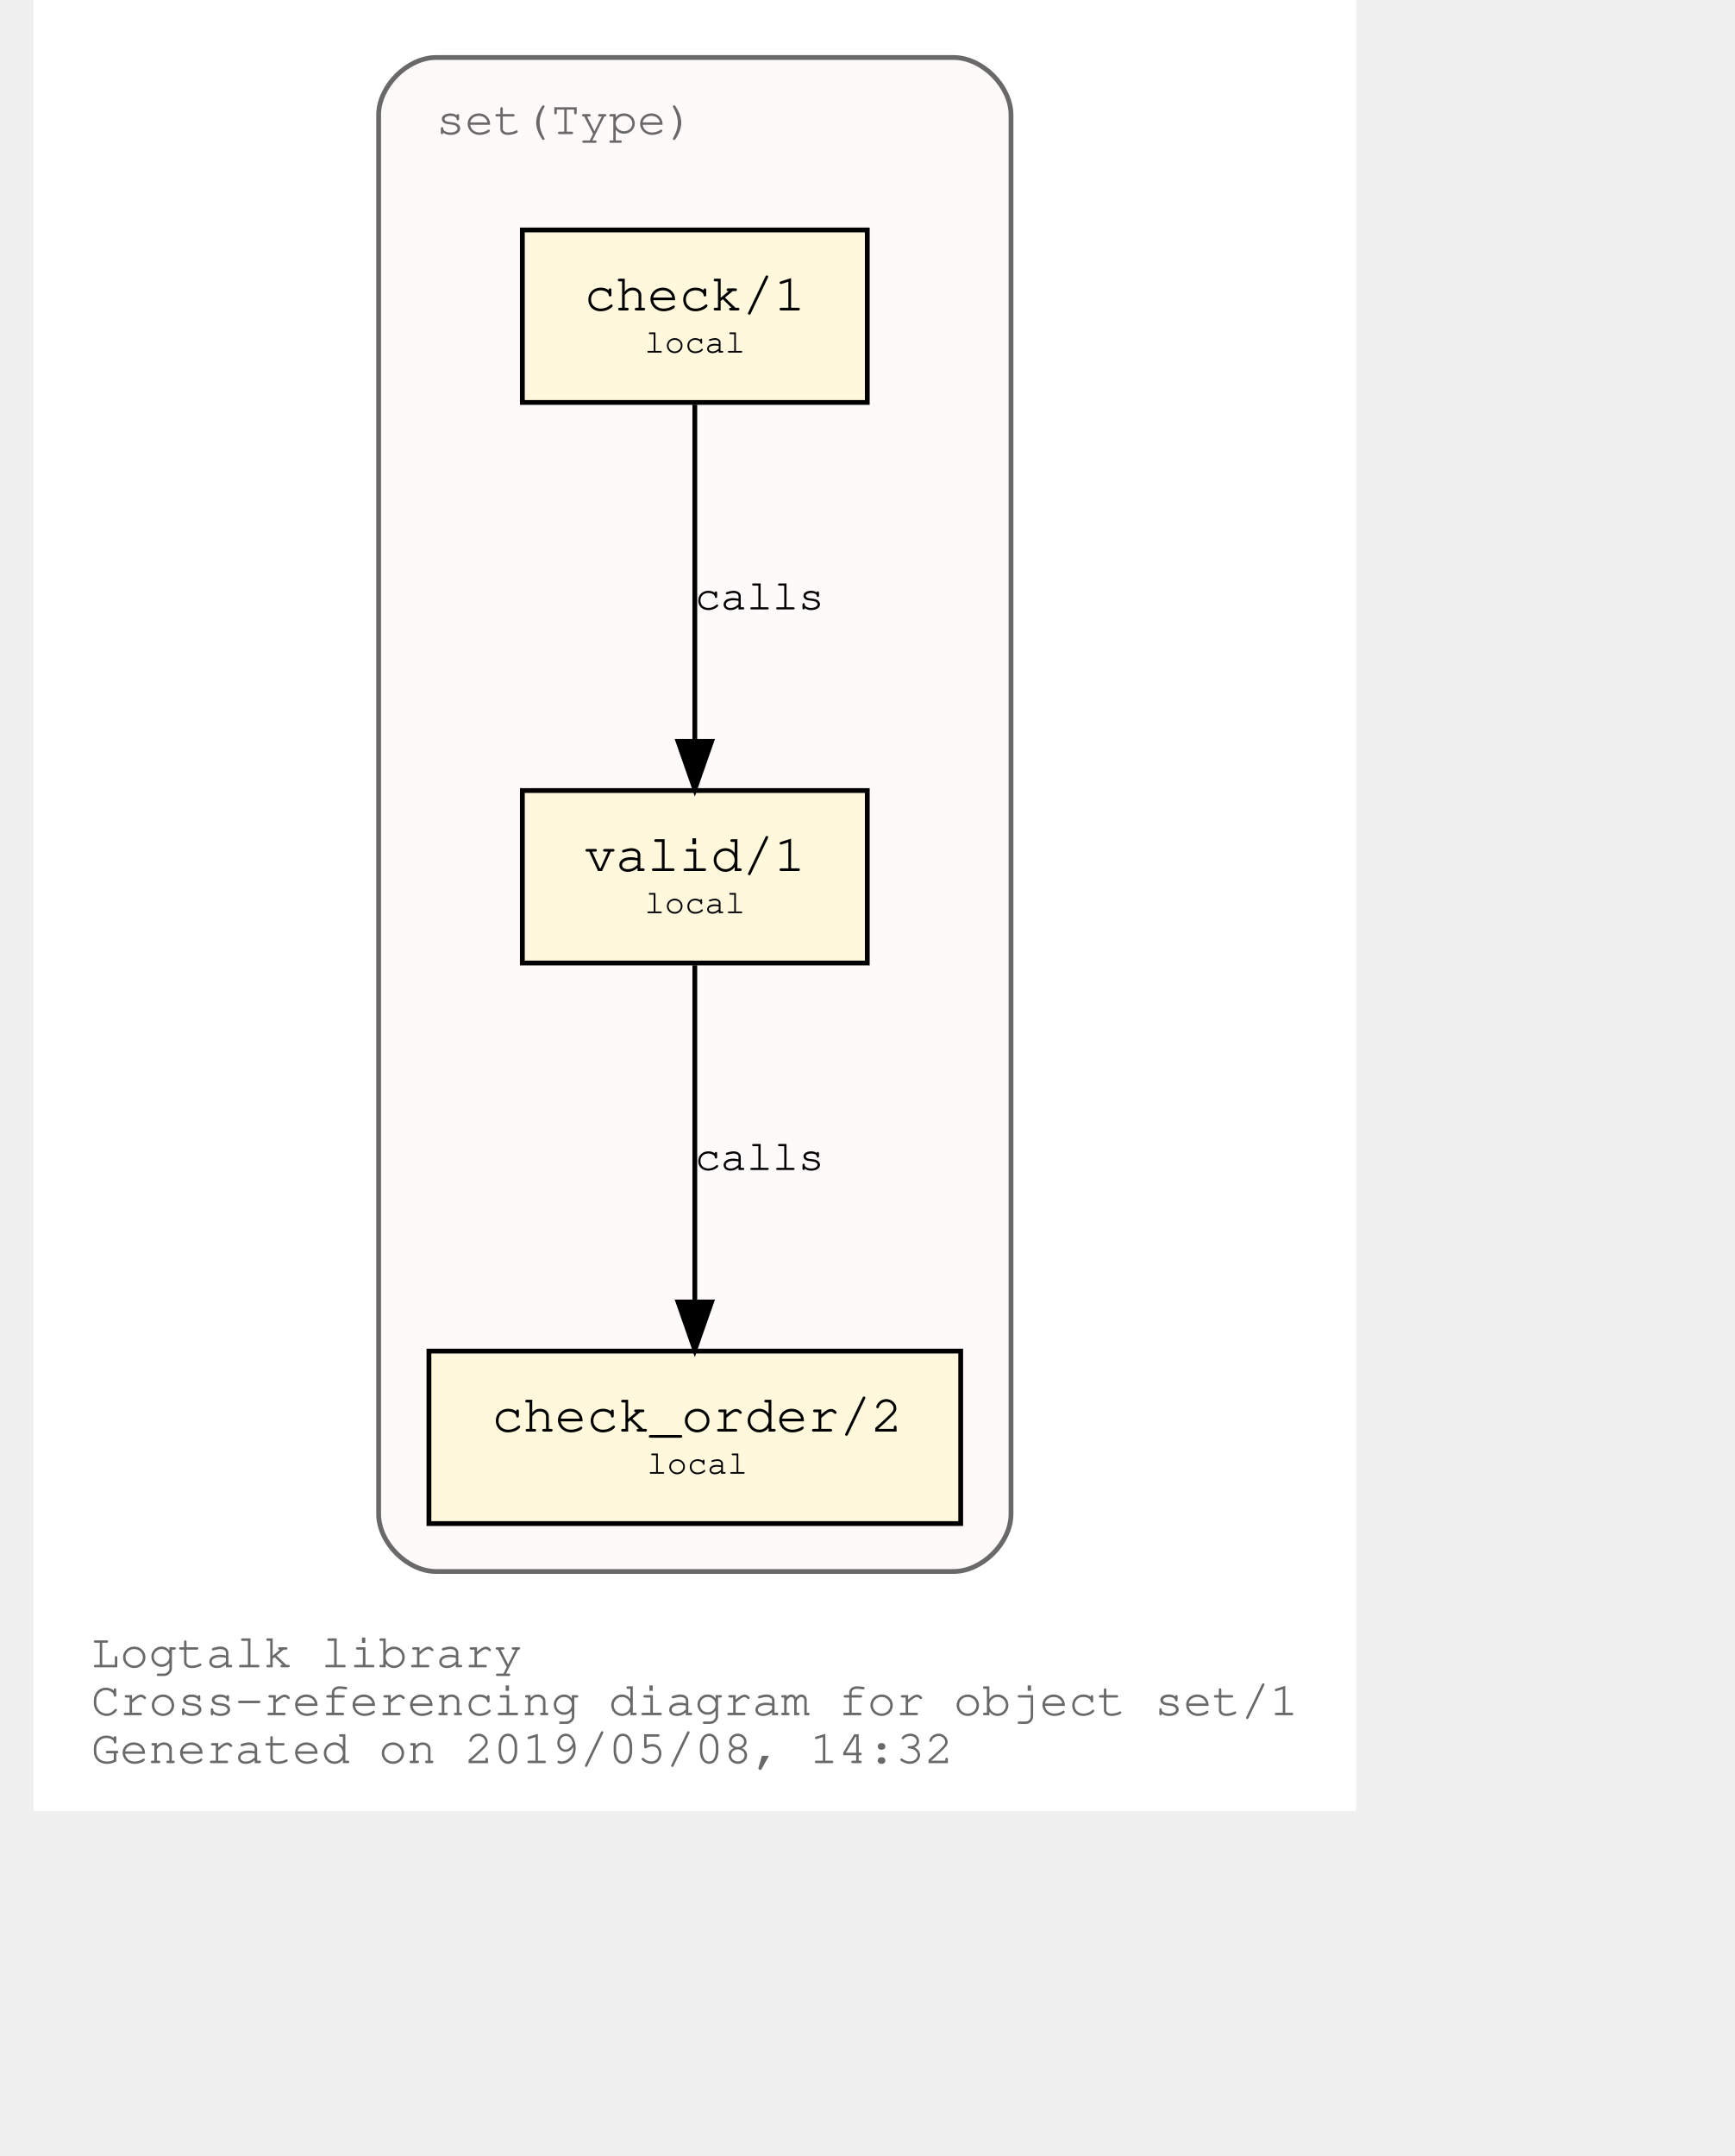
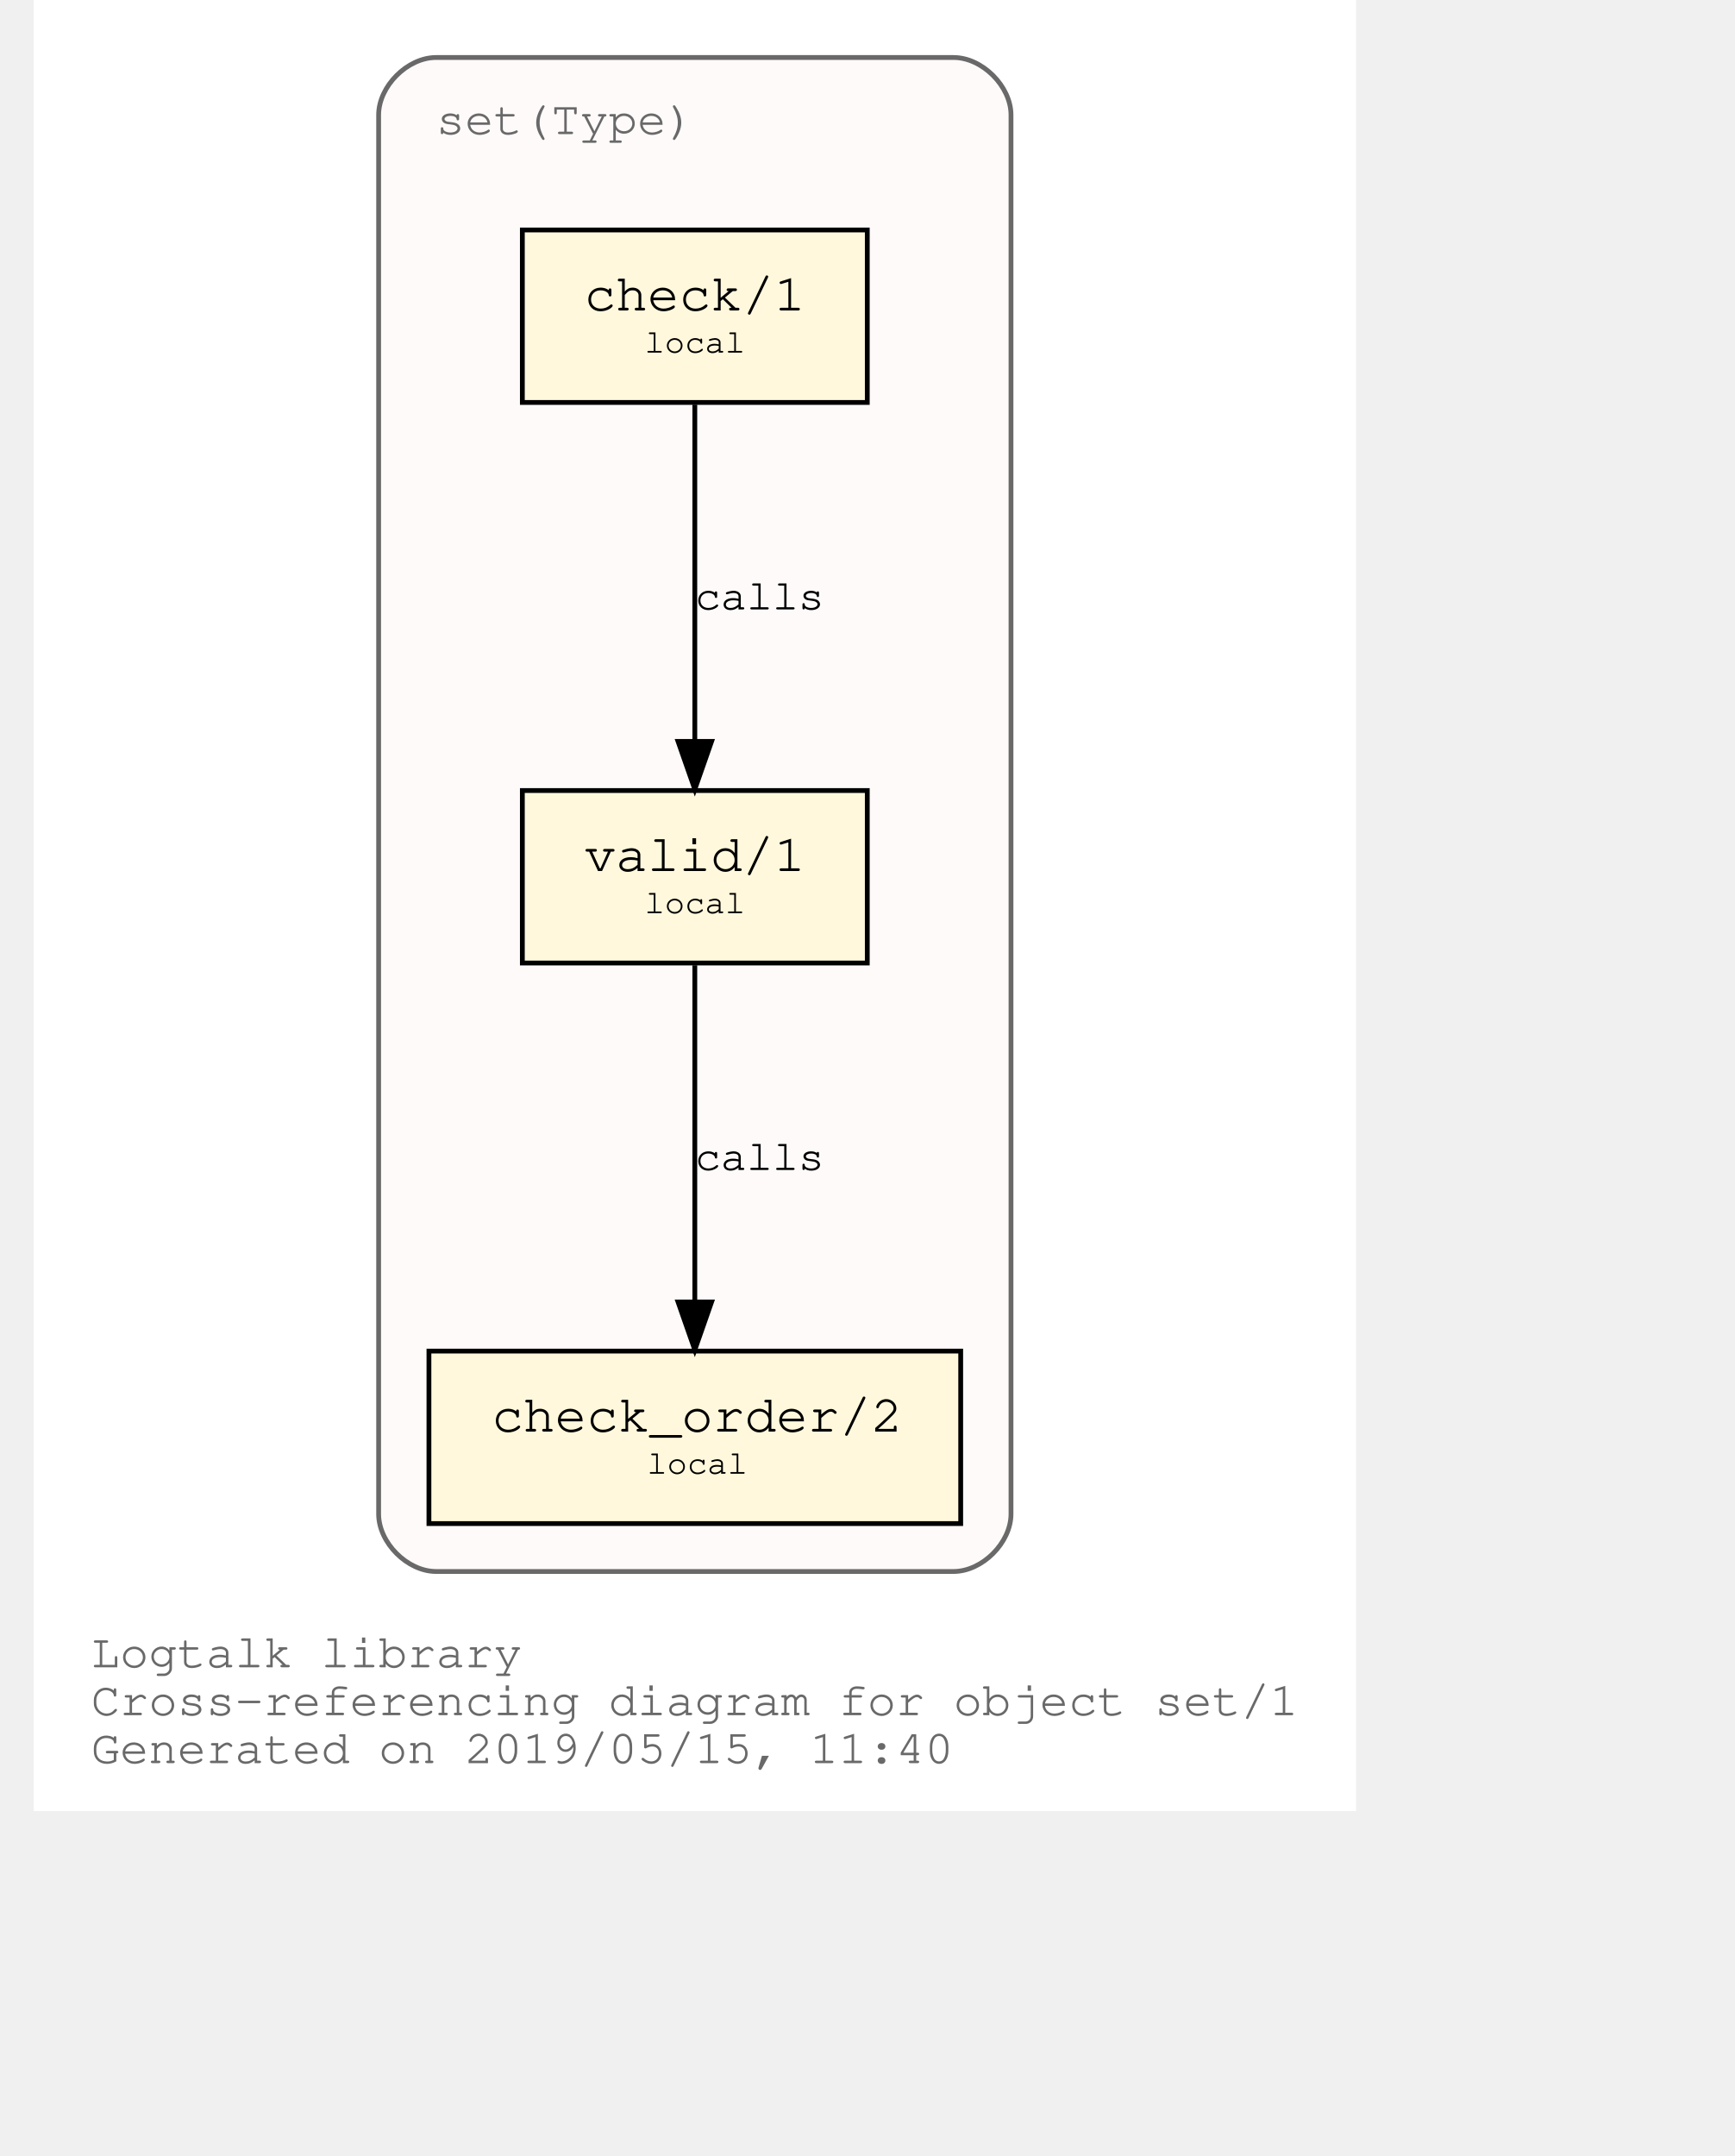
<svg xmlns="http://www.w3.org/2000/svg" xmlns:xlink="http://www.w3.org/1999/xlink" width="420pt" height="522pt" viewBox="72.00 72.00 348.04 450.00">
  <g id="graph0" class="graph" transform="scale(1 1) rotate(0) translate(76 446)">
    <polygon fill="white" stroke="transparent" points="-4,4 -4,-374 272.04,-374 272.04,4 -4,4" />
    <text text-anchor="start" x="8" y="-26" font-family="Courier,monospace" font-size="10.00" fill="dimgray">Logtalk library</text>
    <text text-anchor="start" x="8" y="-16" font-family="Courier,monospace" font-size="10.00" fill="dimgray">Cross-referencing diagram for object set/1</text>
-     <text text-anchor="start" x="8" y="-6" font-family="Courier,monospace" font-size="10.00" fill="dimgray">Generated on 2019/05/08, 14:32</text>
+     <text text-anchor="start" x="8" y="-6" font-family="Courier,monospace" font-size="10.00" fill="dimgray">Generated on 2019/05/15, 11:40</text>
    <g id="clust1" class="cluster">
      <g id="a_clust1">
        <a xlink:title="set(Type)">
          <path fill="snow" stroke="dimgray" d="M80.02,-46C80.02,-46 188.02,-46 188.02,-46 194.02,-46 200.02,-52 200.02,-58 200.02,-58 200.02,-350 200.02,-350 200.02,-356 194.02,-362 188.02,-362 188.02,-362 80.02,-362 80.02,-362 74.02,-362 68.02,-356 68.02,-350 68.02,-350 68.02,-58 68.02,-58 68.02,-52 74.02,-46 80.02,-46" />
          <g id="a_clust1_0">
-             <a xlink:href="https://github.com/LogtalkDotOrg/logtalk3/tree/f280a7277f7dbf9b55aa6f576fbf83a714fab459/library/set1.lgt" xlink:title="https://github.com/LogtalkDotOrg/logtalk3/tree/f280a7277f7dbf9b55aa6f576fbf83a714fab459/library/set1.lgt">
+             <a xlink:href="https://github.com/LogtalkDotOrg/logtalk3/tree/079be8d02b5e5240e4122bfd19e603ddf790c733/library/types/set1.lgt" xlink:title="https://github.com/LogtalkDotOrg/logtalk3/tree/079be8d02b5e5240e4122bfd19e603ddf790c733/library/types/set1.lgt">
              <text text-anchor="start" x="80.02" y="-346" font-family="Courier,monospace" font-size="10.00" fill="dimgray">set(Type)</text>
            </a>
          </g>
        </a>
      </g>
    </g>
    <g id="node1" class="node">
      <g id="a_node1">
-         <a xlink:href="https://github.com/LogtalkDotOrg/logtalk3/tree/f280a7277f7dbf9b55aa6f576fbf83a714fab459/library/set1.lgt#L32" xlink:title="https://github.com/LogtalkDotOrg/logtalk3/tree/f280a7277f7dbf9b55aa6f576fbf83a714fab459/library/set1.lgt#L32">
+         <a xlink:href="https://github.com/LogtalkDotOrg/logtalk3/tree/079be8d02b5e5240e4122bfd19e603ddf790c733/library/types/set1.lgt#L32" xlink:title="https://github.com/LogtalkDotOrg/logtalk3/tree/079be8d02b5e5240e4122bfd19e603ddf790c733/library/types/set1.lgt#L32">
          <polygon fill="cornsilk" stroke="black" points="170.02,-209 98.02,-209 98.02,-173 170.02,-173 170.02,-209" />
          <text text-anchor="start" x="105.82" y="-192.8" font-family="Courier,monospace" font-size="9.00"> </text>
          <text text-anchor="start" x="110.92" y="-192.2" font-family="Courier,monospace" font-size="11.00">valid/1</text>
          <text text-anchor="start" x="156.82" y="-192.8" font-family="Courier,monospace" font-size="9.00"> </text>
          <text text-anchor="start" x="105.82" y="-182.8" font-family="Courier,monospace" font-size="9.00"> </text>
          <text text-anchor="start" x="123.52" y="-183.4" font-family="Courier,monospace" font-size="7.00">local</text>
          <text text-anchor="start" x="156.82" y="-182.8" font-family="Courier,monospace" font-size="9.00"> </text>
        </a>
      </g>
    </g>
    <g id="node2" class="node">
      <g id="a_node2">
-         <a xlink:href="https://github.com/LogtalkDotOrg/logtalk3/tree/f280a7277f7dbf9b55aa6f576fbf83a714fab459/library/set1.lgt#L41" xlink:title="https://github.com/LogtalkDotOrg/logtalk3/tree/f280a7277f7dbf9b55aa6f576fbf83a714fab459/library/set1.lgt#L41">
+         <a xlink:href="https://github.com/LogtalkDotOrg/logtalk3/tree/079be8d02b5e5240e4122bfd19e603ddf790c733/library/types/set1.lgt#L41" xlink:title="https://github.com/LogtalkDotOrg/logtalk3/tree/079be8d02b5e5240e4122bfd19e603ddf790c733/library/types/set1.lgt#L41">
          <polygon fill="cornsilk" stroke="black" points="189.52,-92 78.52,-92 78.52,-56 189.52,-56 189.52,-92" />
          <text text-anchor="start" x="86.82" y="-75.8" font-family="Courier,monospace" font-size="9.00"> </text>
          <text text-anchor="start" x="91.61" y="-75.2" font-family="Courier,monospace" font-size="11.00">check_order/2</text>
          <text text-anchor="start" x="176.82" y="-75.8" font-family="Courier,monospace" font-size="9.00"> </text>
          <text text-anchor="start" x="86.82" y="-65.8" font-family="Courier,monospace" font-size="9.00"> </text>
          <text text-anchor="start" x="124.02" y="-66.4" font-family="Courier,monospace" font-size="7.00">local</text>
          <text text-anchor="start" x="176.82" y="-65.8" font-family="Courier,monospace" font-size="9.00"> </text>
        </a>
      </g>
    </g>
    <g id="edge1" class="edge">
      <g id="a_edge1">
-         <a xlink:href="https://github.com/LogtalkDotOrg/logtalk3/tree/f280a7277f7dbf9b55aa6f576fbf83a714fab459/library/set1.lgt#L38" xlink:title="calls">
+         <a xlink:href="https://github.com/LogtalkDotOrg/logtalk3/tree/079be8d02b5e5240e4122bfd19e603ddf790c733/library/types/set1.lgt#L38" xlink:title="calls">
          <path fill="none" stroke="black" d="M134.02,-172.53C134.02,-153.94 134.02,-124.24 134.02,-102.5" />
          <polygon fill="black" stroke="black" points="137.52,-102.25 134.02,-92.25 130.52,-102.25 137.52,-102.25" />
        </a>
      </g>
      <g id="a_edge1-label">
-         <a xlink:href="https://github.com/LogtalkDotOrg/logtalk3/tree/f280a7277f7dbf9b55aa6f576fbf83a714fab459/library/set1.lgt#L38" xlink:title="https://github.com/LogtalkDotOrg/logtalk3/tree/f280a7277f7dbf9b55aa6f576fbf83a714fab459/library/set1.lgt#L38">
+         <a xlink:href="https://github.com/LogtalkDotOrg/logtalk3/tree/079be8d02b5e5240e4122bfd19e603ddf790c733/library/types/set1.lgt#L38" xlink:title="https://github.com/LogtalkDotOrg/logtalk3/tree/079be8d02b5e5240e4122bfd19e603ddf790c733/library/types/set1.lgt#L38">
          <text text-anchor="start" x="134.02" y="-129.8" font-family="Courier,monospace" font-size="9.00">calls</text>
        </a>
      </g>
    </g>
    <g id="node3" class="node">
      <g id="a_node3">
-         <a xlink:href="https://github.com/LogtalkDotOrg/logtalk3/tree/f280a7277f7dbf9b55aa6f576fbf83a714fab459/library/set1.lgt#L54" xlink:title="https://github.com/LogtalkDotOrg/logtalk3/tree/f280a7277f7dbf9b55aa6f576fbf83a714fab459/library/set1.lgt#L54">
+         <a xlink:href="https://github.com/LogtalkDotOrg/logtalk3/tree/079be8d02b5e5240e4122bfd19e603ddf790c733/library/types/set1.lgt#L54" xlink:title="https://github.com/LogtalkDotOrg/logtalk3/tree/079be8d02b5e5240e4122bfd19e603ddf790c733/library/types/set1.lgt#L54">
          <polygon fill="cornsilk" stroke="black" points="170.02,-326 98.02,-326 98.02,-290 170.02,-290 170.02,-326" />
          <text text-anchor="start" x="105.82" y="-309.8" font-family="Courier,monospace" font-size="9.00"> </text>
          <text text-anchor="start" x="110.92" y="-309.2" font-family="Courier,monospace" font-size="11.00">check/1</text>
          <text text-anchor="start" x="156.82" y="-309.8" font-family="Courier,monospace" font-size="9.00"> </text>
          <text text-anchor="start" x="105.82" y="-299.8" font-family="Courier,monospace" font-size="9.00"> </text>
          <text text-anchor="start" x="123.52" y="-300.4" font-family="Courier,monospace" font-size="7.00">local</text>
          <text text-anchor="start" x="156.82" y="-299.8" font-family="Courier,monospace" font-size="9.00"> </text>
        </a>
      </g>
    </g>
    <g id="edge2" class="edge">
      <g id="a_edge2">
-         <a xlink:href="https://github.com/LogtalkDotOrg/logtalk3/tree/f280a7277f7dbf9b55aa6f576fbf83a714fab459/library/set1.lgt#L54" xlink:title="calls">
+         <a xlink:href="https://github.com/LogtalkDotOrg/logtalk3/tree/079be8d02b5e5240e4122bfd19e603ddf790c733/library/types/set1.lgt#L54" xlink:title="calls">
          <path fill="none" stroke="black" d="M134.02,-289.53C134.02,-270.94 134.02,-241.24 134.02,-219.5" />
          <polygon fill="black" stroke="black" points="137.52,-219.25 134.02,-209.25 130.52,-219.25 137.52,-219.25" />
        </a>
      </g>
      <g id="a_edge2-label">
-         <a xlink:href="https://github.com/LogtalkDotOrg/logtalk3/tree/f280a7277f7dbf9b55aa6f576fbf83a714fab459/library/set1.lgt#L54" xlink:title="https://github.com/LogtalkDotOrg/logtalk3/tree/f280a7277f7dbf9b55aa6f576fbf83a714fab459/library/set1.lgt#L54">
+         <a xlink:href="https://github.com/LogtalkDotOrg/logtalk3/tree/079be8d02b5e5240e4122bfd19e603ddf790c733/library/types/set1.lgt#L54" xlink:title="https://github.com/LogtalkDotOrg/logtalk3/tree/079be8d02b5e5240e4122bfd19e603ddf790c733/library/types/set1.lgt#L54">
          <text text-anchor="start" x="134.02" y="-246.8" font-family="Courier,monospace" font-size="9.00">calls</text>
        </a>
      </g>
    </g>
  </g>
</svg>
